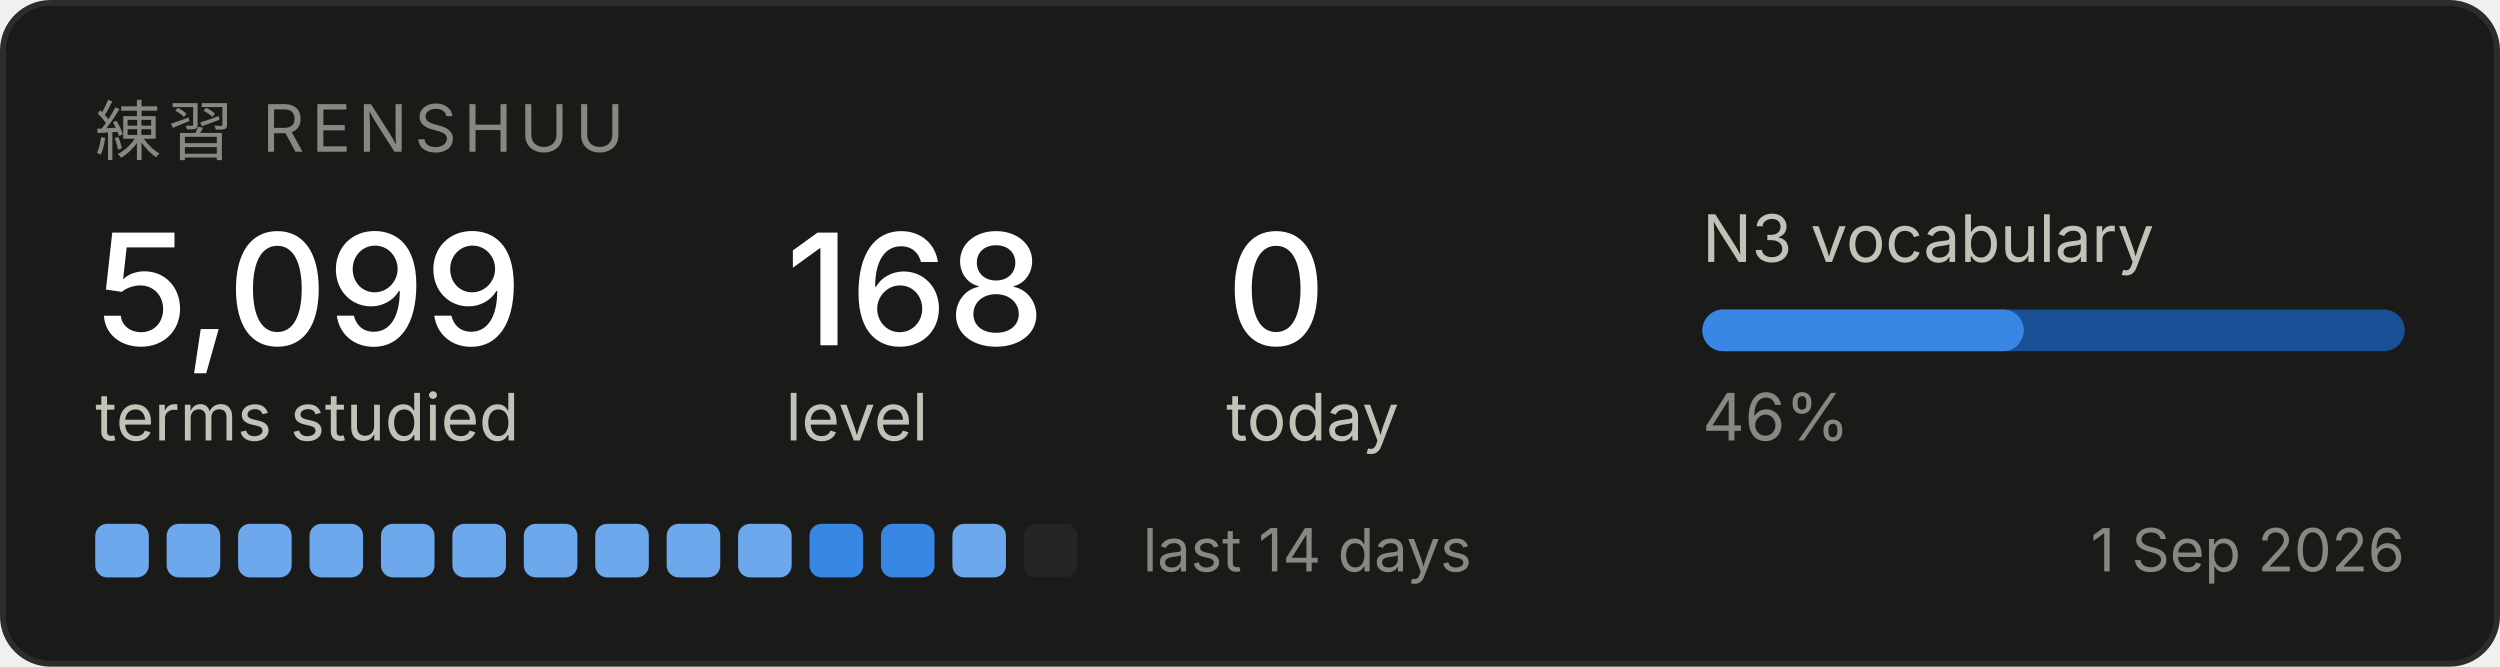
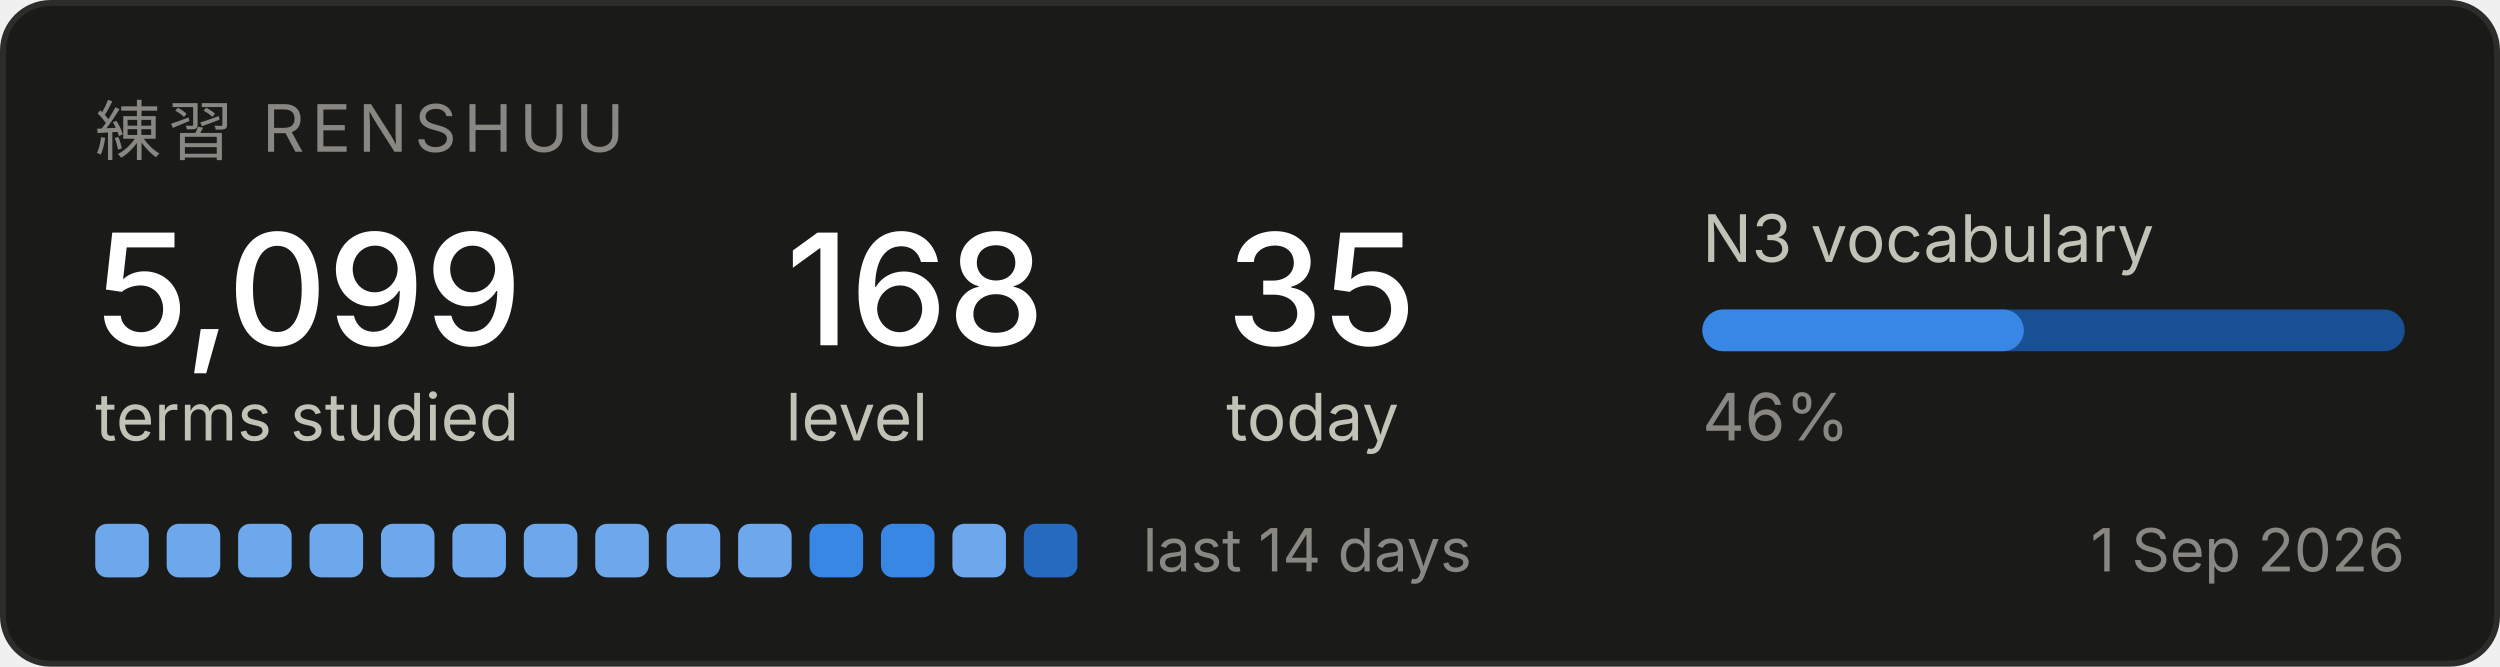
<svg xmlns="http://www.w3.org/2000/svg" width="420" height="112" viewBox="0 0 420 112" role="img" aria-label="Renshuu study progress">
  <rect x="0.5" y="0.5" width="419" height="111" rx="8" fill="#1a1a19" stroke="#2c2c2a" />
  <text x="16" y="26" font-family="system-ui, -apple-system, Segoe UI, sans-serif" font-size="11" fill="#898781" letter-spacing="1.2">練習  RENSHUU</text>
  <text x="16" y="58" font-family="system-ui, -apple-system, Segoe UI, sans-serif" font-size="26" fill="#ffffff" font-weight="500">5,099</text>
  <text x="16" y="74" font-family="system-ui, -apple-system, Segoe UI, sans-serif" font-size="11" fill="#c3c2b7">terms studied</text>
  <text x="132" y="58" font-family="system-ui, -apple-system, Segoe UI, sans-serif" font-size="26" fill="#ffffff" font-weight="500">168</text>
  <text x="132" y="74" font-family="system-ui, -apple-system, Segoe UI, sans-serif" font-size="11" fill="#c3c2b7">level</text>
-   <text x="206" y="58" font-family="system-ui, -apple-system, Segoe UI, sans-serif" font-size="26" fill="#ffffff" font-weight="500">0</text>
+   <text x="206" y="58" font-family="system-ui, -apple-system, Segoe UI, sans-serif" font-size="26" fill="#ffffff" font-weight="500">35</text>
  <text x="206" y="74" font-family="system-ui, -apple-system, Segoe UI, sans-serif" font-size="11" fill="#c3c2b7">today</text>
  <text x="286" y="44" font-family="system-ui, -apple-system, Segoe UI, sans-serif" font-size="11" fill="#c3c2b7">N3 vocabulary</text>
  <rect x="286" y="52" width="118" height="7" rx="3.5" fill="#184f95" />
  <rect x="286" y="52" width="54" height="7" rx="3.5" fill="#3987e5" />
  <text x="286" y="74" font-family="system-ui, -apple-system, Segoe UI, sans-serif" font-size="11" fill="#898781">46%</text>
  <rect x="16" y="88" width="9" height="9" rx="2" fill="#6da7ec" />
  <rect x="28" y="88" width="9" height="9" rx="2" fill="#6da7ec" />
  <rect x="40" y="88" width="9" height="9" rx="2" fill="#6da7ec" />
  <rect x="52" y="88" width="9" height="9" rx="2" fill="#6da7ec" />
  <rect x="64" y="88" width="9" height="9" rx="2" fill="#6da7ec" />
  <rect x="76" y="88" width="9" height="9" rx="2" fill="#6da7ec" />
  <rect x="88" y="88" width="9" height="9" rx="2" fill="#6da7ec" />
  <rect x="100" y="88" width="9" height="9" rx="2" fill="#6da7ec" />
  <rect x="112" y="88" width="9" height="9" rx="2" fill="#6da7ec" />
  <rect x="124" y="88" width="9" height="9" rx="2" fill="#6da7ec" />
  <rect x="136" y="88" width="9" height="9" rx="2" fill="#3987e5" />
  <rect x="148" y="88" width="9" height="9" rx="2" fill="#3987e5" />
  <rect x="160" y="88" width="9" height="9" rx="2" fill="#6da7ec" />
-   <rect x="172" y="88" width="9" height="9" rx="2" fill="#242423" />
+   <rect x="172" y="88" width="9" height="9" rx="2" fill="#256abf" />
  <text x="192" y="96" font-family="system-ui, -apple-system, Segoe UI, sans-serif" font-size="10" fill="#898781">last 14 days</text>
  <text x="404" y="96" font-family="system-ui, -apple-system, Segoe UI, sans-serif" font-size="10" fill="#898781" text-anchor="end">1 Sep 2026</text>
</svg>
